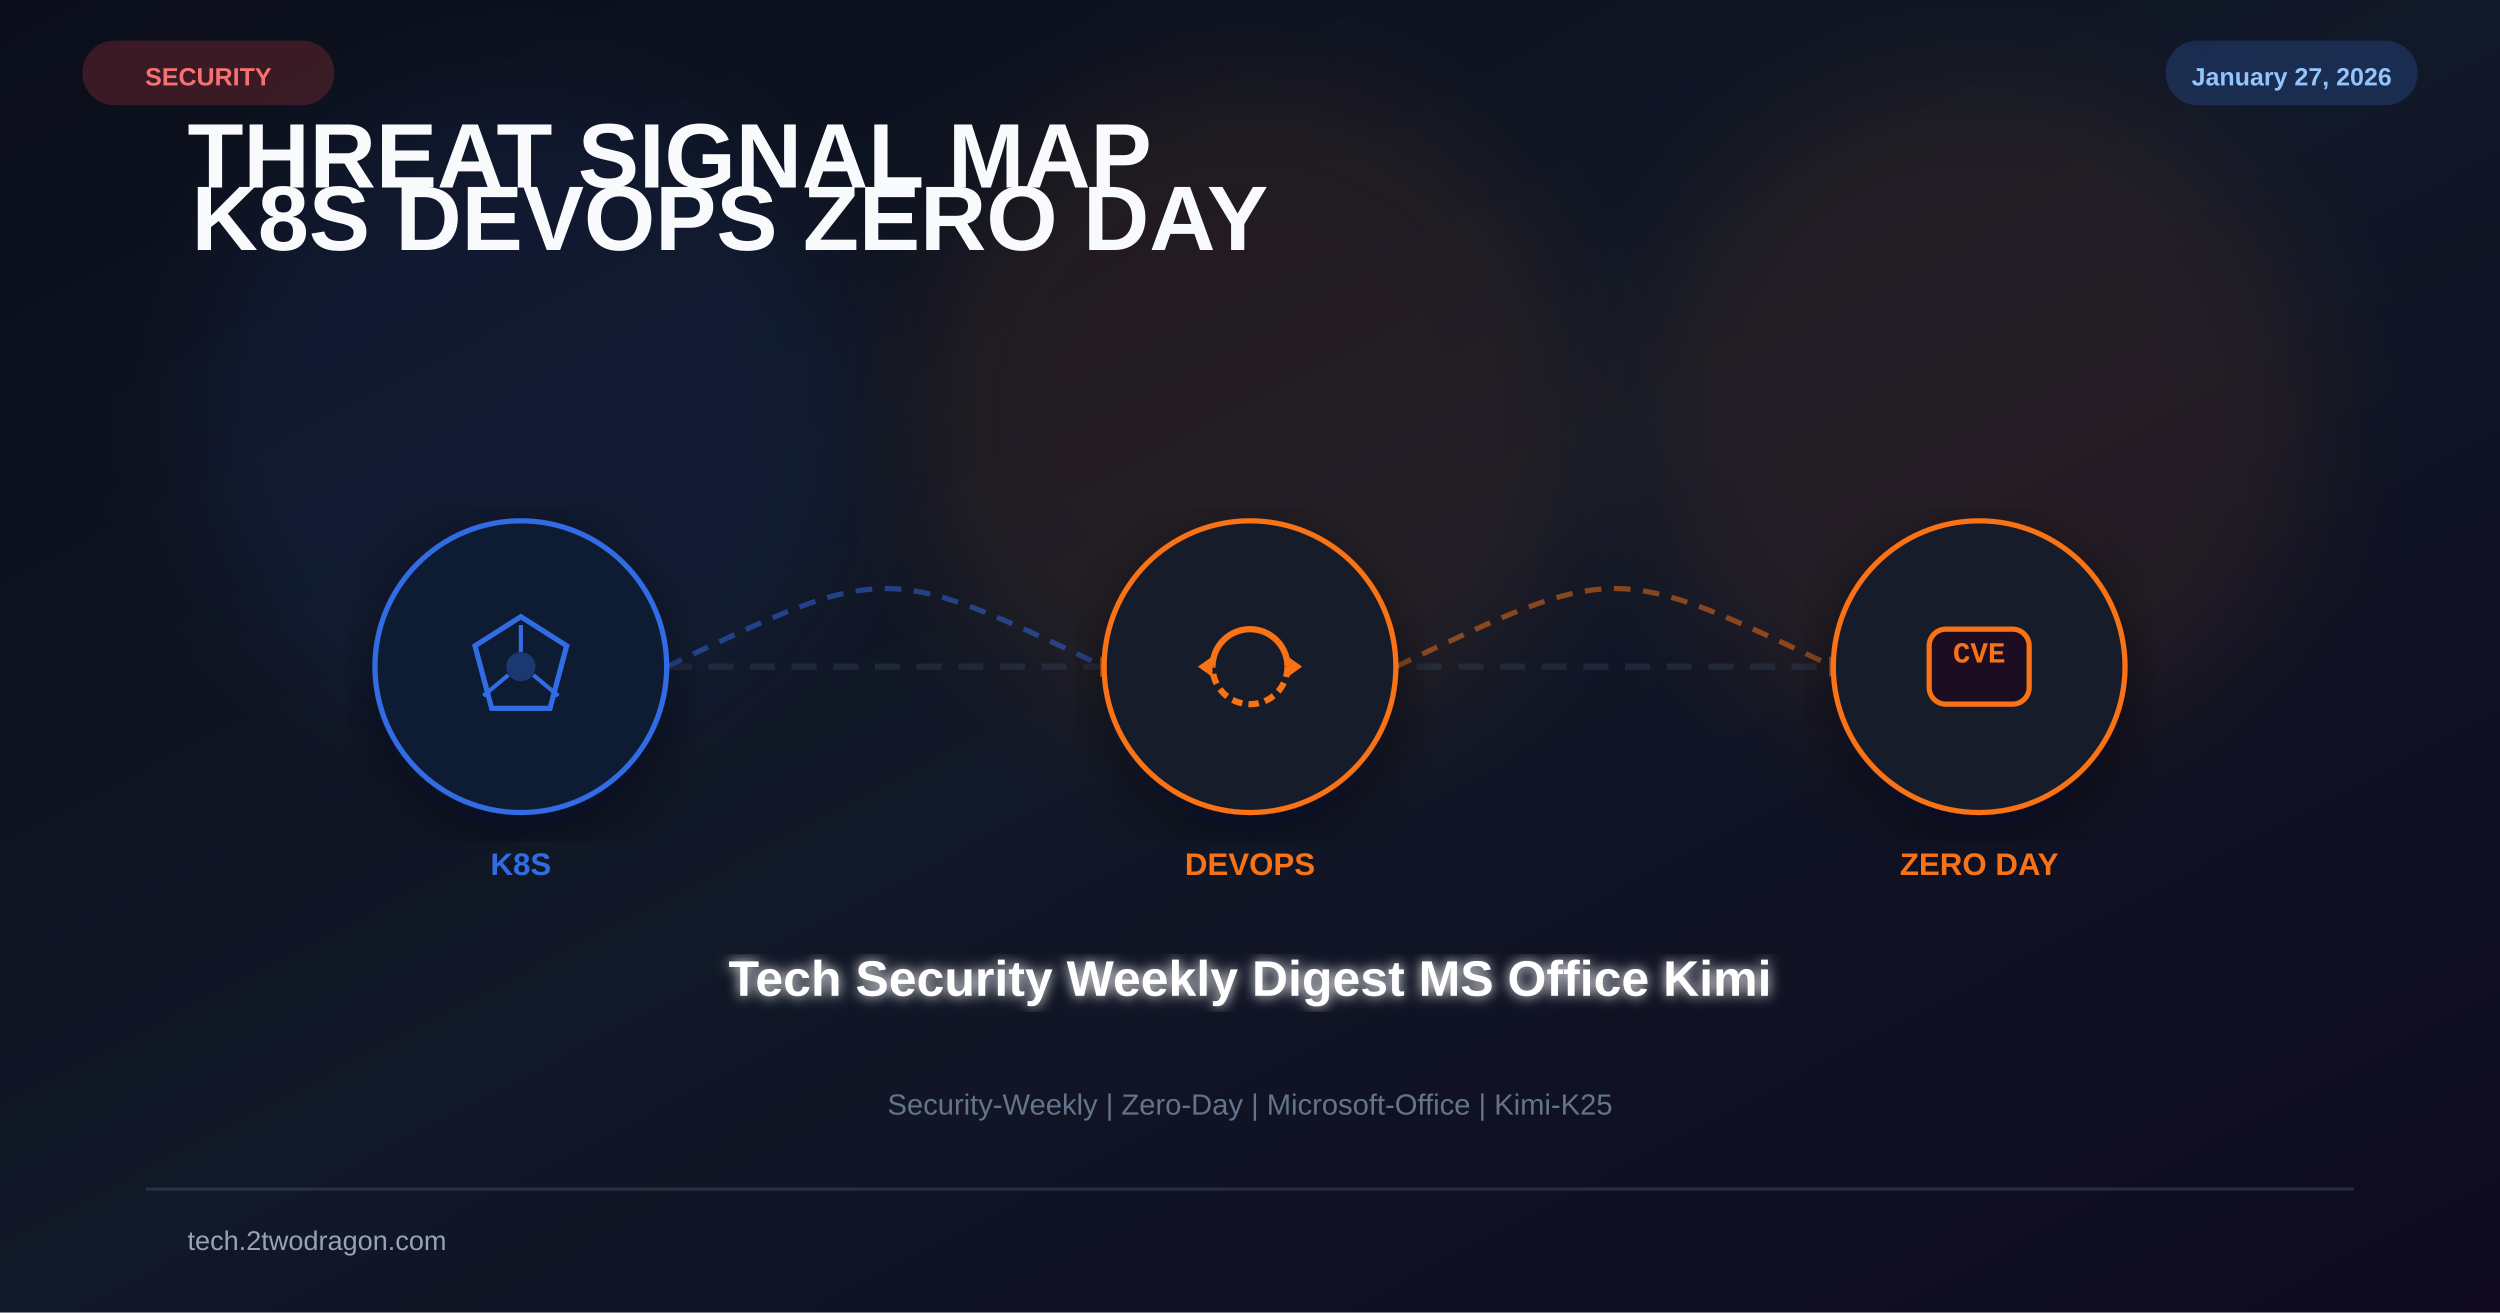
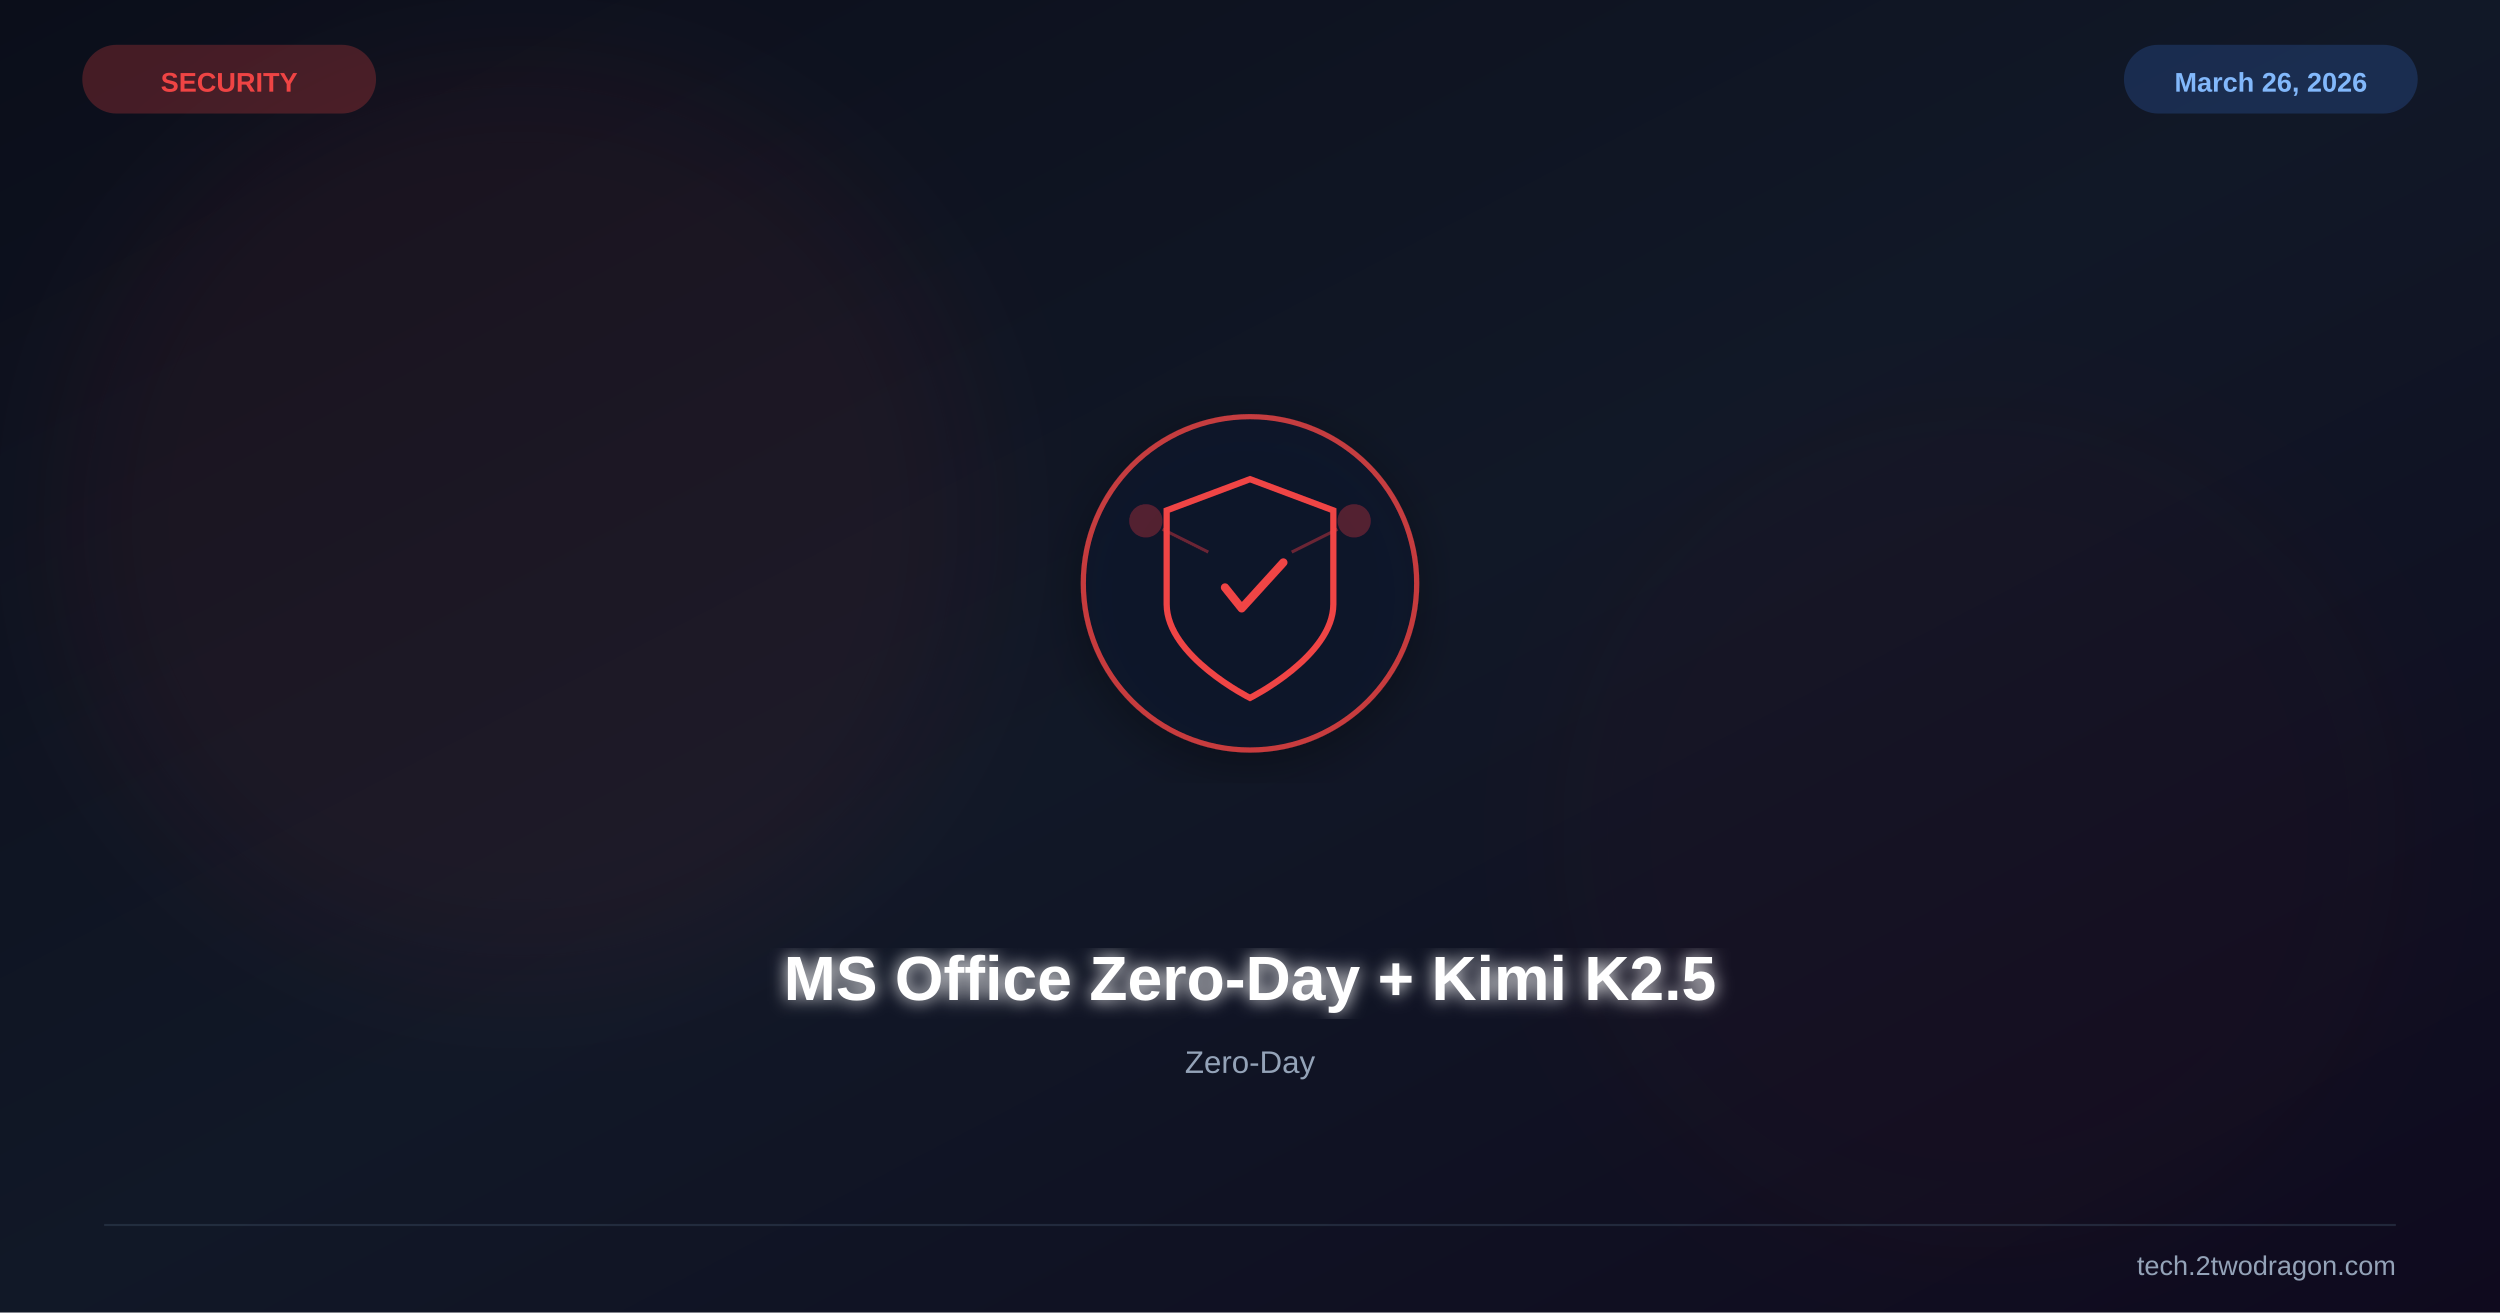
<svg xmlns="http://www.w3.org/2000/svg" viewBox="0 0 1200 630" width="1200" height="630">
  <defs>
    <linearGradient id="bg" x1="0%" y1="0%" x2="100%" y2="100%">
      <stop offset="0%" stop-color="#0b0e1a" />
      <stop offset="50%" stop-color="#111827" />
      <stop offset="100%" stop-color="#0f0a1e" />
    </linearGradient>
-     <filter id="glow" x="-50%" y="-50%" width="200%" height="200%">
-       <feGaussianBlur stdDeviation="25" />
-     </filter>
-     <filter id="glow2">
-       <feGaussianBlur stdDeviation="3" result="b" />
+     <filter id="glow">
+       <feGaussianBlur stdDeviation="4" result="b" />
      <feMerge>
        <feMergeNode in="b" />
        <feMergeNode in="SourceGraphic" />
      </feMerge>
    </filter>
+     <filter id="sg">
+       <feGaussianBlur stdDeviation="30" />
+     </filter>
    <filter id="shadow">
-       <feDropShadow dx="0" dy="8" stdDeviation="14" flood-color="#020617" flood-opacity="0.5" />
+       <feDropShadow dx="0" dy="6" stdDeviation="12" flood-color="#000" flood-opacity="0.4" />
    </filter>
  </defs>
  <rect width="1200" height="630" fill="url(#bg)" />
-   <circle cx="250" cy="200" r="160" fill="#326ce5" opacity="0.08" filter="url(#glow)" />
-   <circle cx="600" cy="200" r="160" fill="#f97316" opacity="0.08" filter="url(#glow)" />
-   <circle cx="950" cy="200" r="160" fill="#f97316" opacity="0.08" filter="url(#glow)" />
-   <text x="90" y="90" font-family="Arial,sans-serif" font-size="44" font-weight="700" fill="#f8fafc">
-     <tspan>THREAT SIGNAL MAP</tspan>
-     <tspan x="92" dy="30">K8S  DEVOPS  ZERO DAY</tspan>
-   </text>
-   <line x1="180" y1="320" x2="1020" y2="320" stroke="#334155" stroke-width="3" stroke-dasharray="12 8" opacity="0.4" />
-   <path d="M320 320 C425 270 425 270 530 320" fill="none" stroke="#326ce5" stroke-width="2.5" stroke-dasharray="8 6" opacity="0.5" />
-   <polygon points="528,315 538,320 528,325" fill="#f97316" opacity="0.6" />
-   <path d="M670 320 C775 270 775 270 880 320" fill="none" stroke="#f97316" stroke-width="2.5" stroke-dasharray="8 6" opacity="0.5" />
-   <polygon points="878,315 888,320 878,325" fill="#f97316" opacity="0.6" />
-   <g transform="translate(250 320)" filter="url(#shadow)">
-     <circle r="70" fill="#0f172a" stroke="#326ce5" stroke-width="2.5" />
-     <circle r="70" fill="#326ce5" opacity="0.04" />
-     <polygon points="0,-24 22,-10 14,20 -14,20 -22,-10" fill="none" stroke="#326ce5" stroke-width="2.5" />
-     <circle r="7" fill="#326ce5" opacity="0.35" />
-     <line x1="0" y1="-7" x2="0" y2="-20" stroke="#326ce5" stroke-width="2" />
-     <line x1="6" y1="4" x2="18" y2="14" stroke="#326ce5" stroke-width="2" />
-     <line x1="-6" y1="4" x2="-18" y2="14" stroke="#326ce5" stroke-width="2" />
+   <circle cx="250" cy="250" r="220" fill="#ef4444" opacity="0.06" filter="url(#sg)" />
+   <circle cx="950" cy="400" r="200" fill="#991b1b" opacity="0.04" filter="url(#sg)" />
+   <g transform="translate(600,280)" filter="url(#shadow)">
+     <circle r="80" fill="#0f172a" stroke="#ef4444" stroke-width="2.5" opacity="0.8" />
+     <path d="M0,-50 L40,-35 L40,10 C40,35 0,55 0,55 C0,55 -40,35 -40,10 L-40,-35 Z" fill="none" stroke="#ef4444" stroke-width="3" />
+     <path d="M-12,2 L-4,12 L16,-10" stroke="#ef4444" stroke-width="4" fill="none" stroke-linecap="round" stroke-linejoin="round" />
+     <circle cx="-50" cy="-30" r="8" fill="#ef4444" opacity="0.3" />
+     <circle cx="50" cy="-30" r="8" fill="#ef4444" opacity="0.3" />
+     <line x1="-42" y1="-26" x2="-20" y2="-15" stroke="#ef4444" stroke-width="1.5" opacity="0.4" />
+     <line x1="42" y1="-26" x2="20" y2="-15" stroke="#ef4444" stroke-width="1.5" opacity="0.4" />
  </g>
-   <text x="250" y="420" font-family="Arial,sans-serif" font-size="15" font-weight="700" fill="#326ce5" text-anchor="middle">K8S</text>
-   <g transform="translate(600 320)" filter="url(#shadow)">
-     <circle r="70" fill="#0f172a" stroke="#f97316" stroke-width="2.5" />
-     <circle r="70" fill="#f97316" opacity="0.04" />
-     <path d="M-18 0 A18 18 0 0 1 18 0" fill="none" stroke="#f97316" stroke-width="3" />
-     <path d="M18 0 A18 18 0 0 1 -18 0" fill="none" stroke="#f97316" stroke-width="3" stroke-dasharray="5 3" />
-     <polygon points="18,-5 25,0 18,5" fill="#f97316" />
-     <polygon points="-18,5 -25,0 -18,-5" fill="#f97316" />
-   </g>
-   <text x="600" y="420" font-family="Arial,sans-serif" font-size="15" font-weight="700" fill="#f97316" text-anchor="middle">DEVOPS</text>
-   <g transform="translate(950 320)" filter="url(#shadow)">
-     <circle r="70" fill="#0f172a" stroke="#f97316" stroke-width="2.5" />
-     <circle r="70" fill="#f97316" opacity="0.04" />
-     <rect x="-24" y="-18" width="48" height="36" rx="8" fill="#1a1020" stroke="#f97316" stroke-width="2.5" />
-     <text x="0" y="-2" font-family="Courier New" font-size="14" font-weight="700" fill="#f97316" text-anchor="middle">CVE</text>
-   </g>
-   <text x="950" y="420" font-family="Arial,sans-serif" font-size="15" font-weight="700" fill="#f97316" text-anchor="middle">ZERO DAY</text>
-   <text x="600" y="478" font-family="Arial,sans-serif" font-size="24" font-weight="bold" fill="white" text-anchor="middle" filter="url(#glow2)">Tech Security Weekly Digest MS Office Kimi</text>
-   <text x="600" y="535" font-family="Arial,sans-serif" font-size="14" fill="#64748b" text-anchor="middle">Security-Weekly | Zero-Day | Microsoft-Office | Kimi-K25</text>
-   <rect x="40" y="20" width="120" height="30" rx="15" fill="#ef4444" opacity="0.2" stroke="#ef4444" stroke-width="1" />
-   <text x="100" y="41" font-family="Arial,sans-serif" font-size="12" font-weight="bold" fill="#f87171" text-anchor="middle">SECURITY</text>
-   <rect x="1040" y="20" width="120" height="30" rx="15" fill="#3b82f6" opacity="0.2" stroke="#3b82f6" stroke-width="1" />
-   <text x="1100" y="41" font-family="Arial,sans-serif" font-size="12" font-weight="bold" fill="#93c5fd" text-anchor="middle">January 27, 2026</text>
-   <rect x="70" y="570" width="1060" height="1.5" fill="#334155" opacity="0.6" />
-   <text x="90" y="600" font-family="Arial,sans-serif" font-size="13" fill="#94a3b8">tech.2twodragon.com</text>
+   <text x="600" y="480" font-family="Arial,sans-serif" font-size="30" font-weight="bold" fill="white" text-anchor="middle" filter="url(#glow)">MS Office Zero-Day + Kimi K2.5</text>
+   <text x="600" y="515" font-family="Arial,sans-serif" font-size="15" fill="#94a3b8" text-anchor="middle">Zero-Day</text>
+   <text x="110" y="44" font-family="Arial,sans-serif" font-size="13" font-weight="bold" fill="#ef4444" text-anchor="middle">SECURITY</text>
+   <rect x="40" y="22" width="140" height="32" rx="16" fill="#ef4444" opacity="0.25" stroke="#ef4444" stroke-width="1" />
+   <text x="1090" y="44" font-family="Arial,sans-serif" font-size="13" font-weight="bold" fill="#93c5fd" text-anchor="middle">March 26, 2026</text>
+   <rect x="1020" y="22" width="140" height="32" rx="16" fill="#3b82f6" opacity="0.2" stroke="#3b82f6" stroke-width="1" />
+   <line x1="50" y1="588" x2="1150" y2="588" stroke="#334155" stroke-width="1" opacity="0.5" />
+   <text x="1150" y="612" font-family="Arial,sans-serif" font-size="13" fill="#94a3b8" text-anchor="end">tech.2twodragon.com</text>
</svg>
